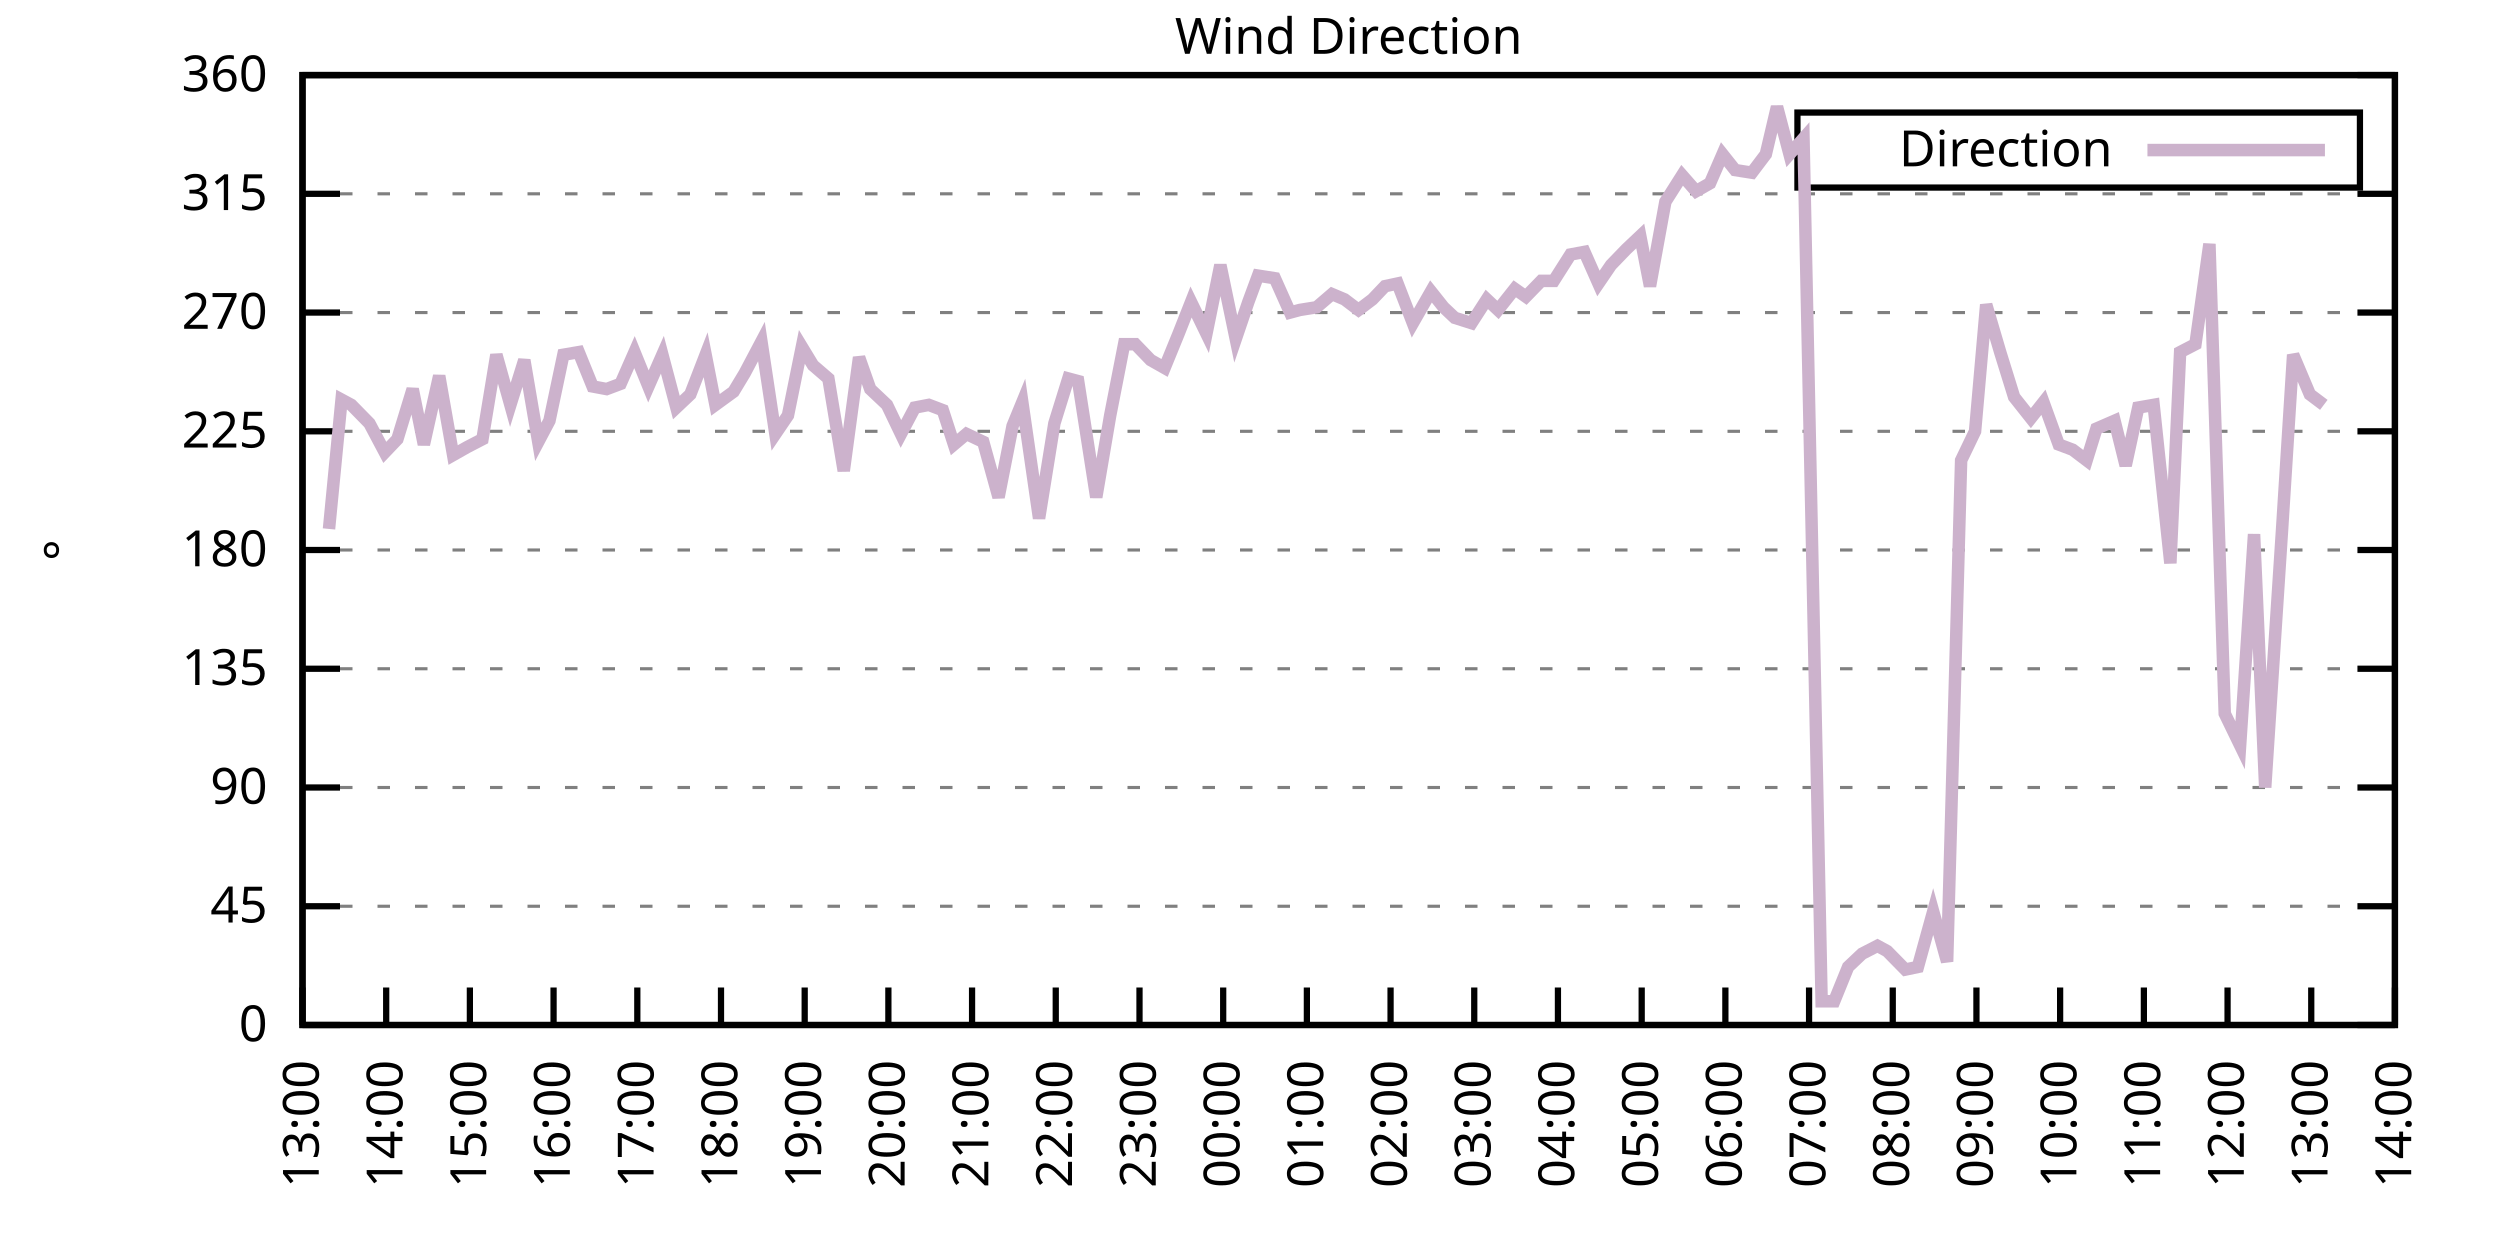
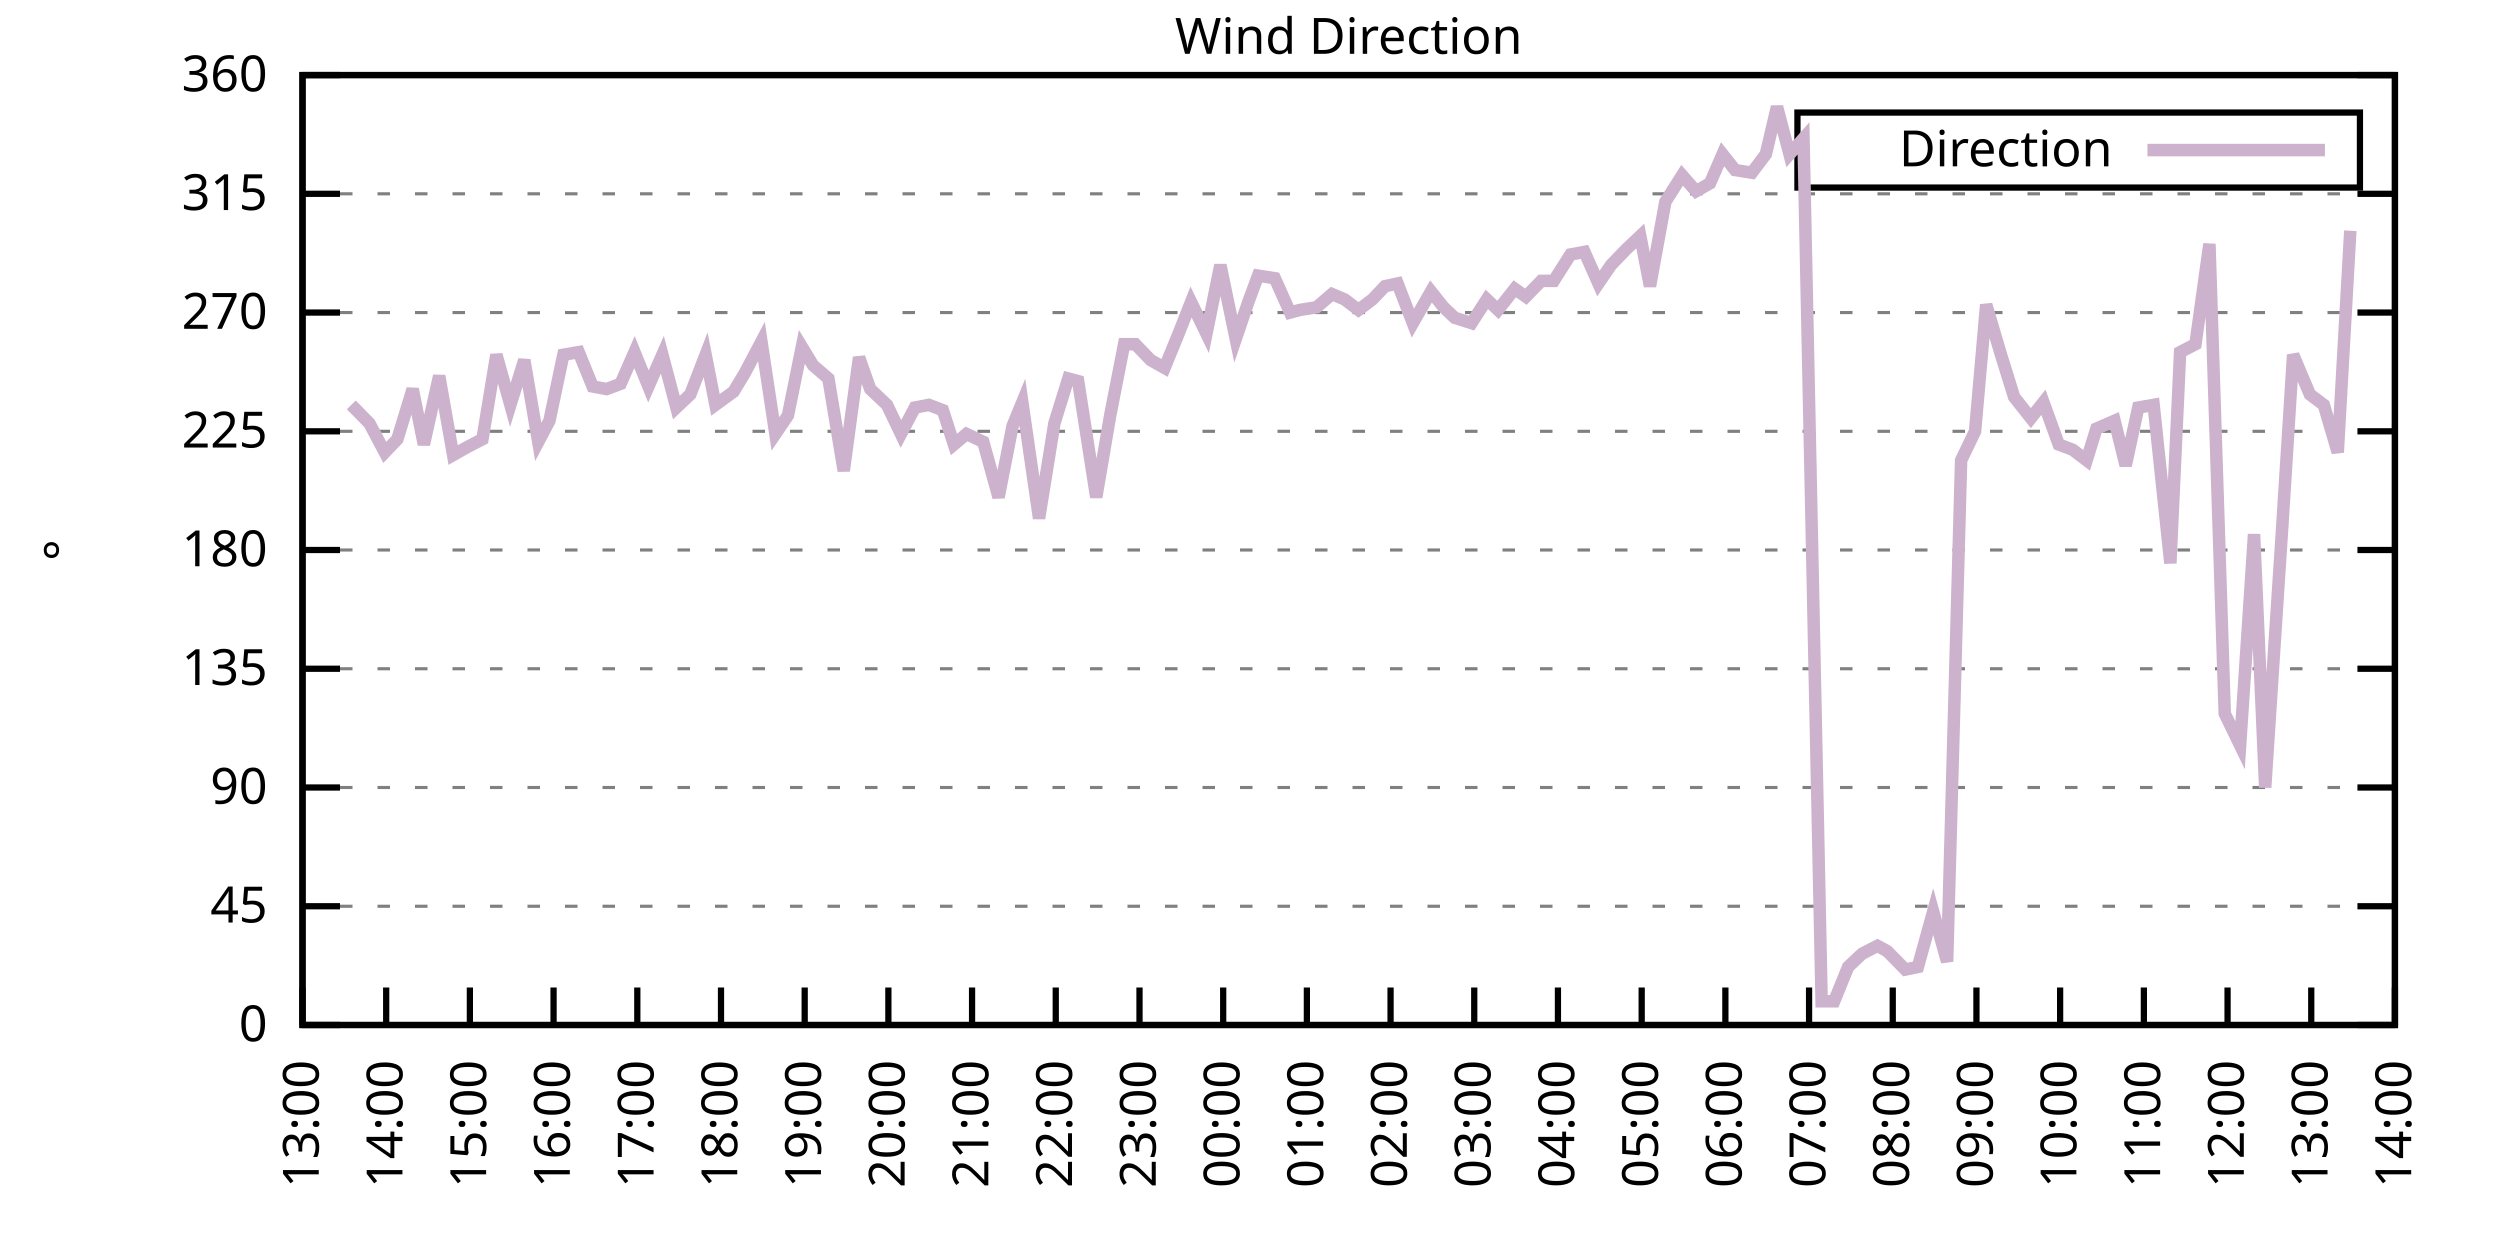
<svg xmlns="http://www.w3.org/2000/svg" xmlns:xlink="http://www.w3.org/1999/xlink" width="400" height="200" viewBox="0 0 400 200">
  <g id="gnuplot_canvas">
    <rect x="0" y="0" width="400" height="200" fill="none" />
    <defs>
      <circle id="gpDot" r="0.5" stroke-width="0.5" stroke="currentColor" />
      <path id="gpPt0" stroke-width="0.333" stroke="currentColor" d="M-1,0 h2 M0,-1 v2" />
      <path id="gpPt1" stroke-width="0.333" stroke="currentColor" d="M-1,-1 L1,1 M1,-1 L-1,1" />
      <path id="gpPt2" stroke-width="0.333" stroke="currentColor" d="M-1,0 L1,0 M0,-1 L0,1 M-1,-1 L1,1 M-1,1 L1,-1" />
      <rect id="gpPt3" stroke-width="0.333" stroke="currentColor" x="-1" y="-1" width="2" height="2" />
      <rect id="gpPt4" stroke-width="0.333" stroke="currentColor" fill="currentColor" x="-1" y="-1" width="2" height="2" />
      <circle id="gpPt5" stroke-width="0.333" stroke="currentColor" cx="0" cy="0" r="1" />
      <use xlink:href="#gpPt5" id="gpPt6" fill="currentColor" stroke="none" />
      <path id="gpPt7" stroke-width="0.333" stroke="currentColor" d="M0,-1.33 L-1.33,0.67 L1.33,0.67 z" />
      <use xlink:href="#gpPt7" id="gpPt8" fill="currentColor" stroke="none" />
      <use xlink:href="#gpPt7" id="gpPt9" stroke="currentColor" transform="rotate(180)" />
      <use xlink:href="#gpPt9" id="gpPt10" fill="currentColor" stroke="none" />
      <use xlink:href="#gpPt3" id="gpPt11" stroke="currentColor" transform="rotate(45)" />
      <use xlink:href="#gpPt11" id="gpPt12" fill="currentColor" stroke="none" />
      <path id="gpPt13" stroke-width="0.333" stroke="currentColor" d="M0,1.330 L1.265,0.411 L0.782,-1.067 L-0.782,-1.076 L-1.265,0.411 z" />
      <use xlink:href="#gpPt13" id="gpPt14" fill="currentColor" stroke="none" />
      <filter id="textbox" filterUnits="objectBoundingBox" x="0" y="0" height="1" width="1">
        <feFlood flood-color="white" flood-opacity="1" result="bgnd" />
        <feComposite in="SourceGraphic" in2="bgnd" operator="atop" />
      </filter>
      <filter id="greybox" filterUnits="objectBoundingBox" x="0" y="0" height="1" width="1">
        <feFlood flood-color="lightgrey" flood-opacity="1" result="grey" />
        <feComposite in="SourceGraphic" in2="grey" operator="atop" />
      </filter>
    </defs>
    <g fill="none" color="white" stroke="currentColor" stroke-width="1.00" stroke-linecap="butt" stroke-linejoin="miter">
</g>
    <g fill="none" color="black" stroke="currentColor" stroke-width="1.00" stroke-linecap="butt" stroke-linejoin="miter">
      <g stroke="none" shape-rendering="crispEdges">
        <polygon fill="rgb(255, 255, 255)" points="48.40,164.00 383.18,164.00 383.18,12.02 48.40,12.02 " />
      </g>
    </g>
    <g fill="none" color="black" stroke="currentColor" stroke-width="1.00" stroke-linecap="butt" stroke-linejoin="miter">
</g>
    <g fill="none" color="black" stroke="black" stroke-width="0.50" stroke-linecap="butt" stroke-linejoin="miter">
</g>
    <g fill="none" color="gray" stroke="currentColor" stroke-width="0.50" stroke-linecap="butt" stroke-linejoin="miter">
      <path stroke="gray" stroke-dasharray="2,4" class="gridline" d="M48.40,164.00 L383.19,164.00  " />
    </g>
    <g fill="none" color="gray" stroke="gray" stroke-width="1.00" stroke-linecap="butt" stroke-linejoin="miter">
</g>
    <g fill="none" color="black" stroke="currentColor" stroke-width="1.00" stroke-linecap="butt" stroke-linejoin="miter">
      <path stroke="black" d="M48.40,164.00 L54.40,164.00 M383.19,164.00 L377.19,164.00  " />
      <g transform="translate(42.80,166.60)" stroke="none" fill="black" font-family="Sans" font-size="8.00" text-anchor="end">
        <text>
          <tspan font-family="Sans"> 0</tspan>
        </text>
      </g>
    </g>
    <g fill="none" color="black" stroke="currentColor" stroke-width="1.00" stroke-linecap="butt" stroke-linejoin="miter">
</g>
    <g fill="none" color="black" stroke="black" stroke-width="0.50" stroke-linecap="butt" stroke-linejoin="miter">
</g>
    <g fill="none" color="gray" stroke="currentColor" stroke-width="0.50" stroke-linecap="butt" stroke-linejoin="miter">
      <path stroke="gray" stroke-dasharray="2,4" class="gridline" d="M48.40,145.00 L383.19,145.00  " />
    </g>
    <g fill="none" color="gray" stroke="gray" stroke-width="1.00" stroke-linecap="butt" stroke-linejoin="miter">
</g>
    <g fill="none" color="black" stroke="currentColor" stroke-width="1.00" stroke-linecap="butt" stroke-linejoin="miter">
      <path stroke="black" d="M48.40,145.00 L54.40,145.00 M383.19,145.00 L377.19,145.00  " />
      <g transform="translate(42.80,147.60)" stroke="none" fill="black" font-family="Sans" font-size="8.00" text-anchor="end">
        <text>
          <tspan font-family="Sans"> 45</tspan>
        </text>
      </g>
    </g>
    <g fill="none" color="black" stroke="currentColor" stroke-width="1.00" stroke-linecap="butt" stroke-linejoin="miter">
</g>
    <g fill="none" color="black" stroke="black" stroke-width="0.50" stroke-linecap="butt" stroke-linejoin="miter">
</g>
    <g fill="none" color="gray" stroke="currentColor" stroke-width="0.50" stroke-linecap="butt" stroke-linejoin="miter">
      <path stroke="gray" stroke-dasharray="2,4" class="gridline" d="M48.40,126.00 L383.19,126.00  " />
    </g>
    <g fill="none" color="gray" stroke="gray" stroke-width="1.00" stroke-linecap="butt" stroke-linejoin="miter">
</g>
    <g fill="none" color="black" stroke="currentColor" stroke-width="1.00" stroke-linecap="butt" stroke-linejoin="miter">
      <path stroke="black" d="M48.40,126.00 L54.40,126.00 M383.19,126.00 L377.19,126.00  " />
      <g transform="translate(42.80,128.60)" stroke="none" fill="black" font-family="Sans" font-size="8.00" text-anchor="end">
        <text>
          <tspan font-family="Sans"> 90</tspan>
        </text>
      </g>
    </g>
    <g fill="none" color="black" stroke="currentColor" stroke-width="1.00" stroke-linecap="butt" stroke-linejoin="miter">
</g>
    <g fill="none" color="black" stroke="black" stroke-width="0.50" stroke-linecap="butt" stroke-linejoin="miter">
</g>
    <g fill="none" color="gray" stroke="currentColor" stroke-width="0.50" stroke-linecap="butt" stroke-linejoin="miter">
      <path stroke="gray" stroke-dasharray="2,4" class="gridline" d="M48.40,107.00 L383.19,107.00  " />
    </g>
    <g fill="none" color="gray" stroke="gray" stroke-width="1.00" stroke-linecap="butt" stroke-linejoin="miter">
</g>
    <g fill="none" color="black" stroke="currentColor" stroke-width="1.00" stroke-linecap="butt" stroke-linejoin="miter">
      <path stroke="black" d="M48.40,107.00 L54.40,107.00 M383.19,107.00 L377.19,107.00  " />
      <g transform="translate(42.80,109.60)" stroke="none" fill="black" font-family="Sans" font-size="8.00" text-anchor="end">
        <text>
          <tspan font-family="Sans"> 135</tspan>
        </text>
      </g>
    </g>
    <g fill="none" color="black" stroke="currentColor" stroke-width="1.00" stroke-linecap="butt" stroke-linejoin="miter">
</g>
    <g fill="none" color="black" stroke="black" stroke-width="0.50" stroke-linecap="butt" stroke-linejoin="miter">
</g>
    <g fill="none" color="gray" stroke="currentColor" stroke-width="0.50" stroke-linecap="butt" stroke-linejoin="miter">
      <path stroke="gray" stroke-dasharray="2,4" class="gridline" d="M48.40,88.00 L383.19,88.00  " />
    </g>
    <g fill="none" color="gray" stroke="gray" stroke-width="1.00" stroke-linecap="butt" stroke-linejoin="miter">
</g>
    <g fill="none" color="black" stroke="currentColor" stroke-width="1.00" stroke-linecap="butt" stroke-linejoin="miter">
      <path stroke="black" d="M48.40,88.00 L54.40,88.00 M383.19,88.00 L377.19,88.00  " />
      <g transform="translate(42.80,90.60)" stroke="none" fill="black" font-family="Sans" font-size="8.00" text-anchor="end">
        <text>
          <tspan font-family="Sans"> 180</tspan>
        </text>
      </g>
    </g>
    <g fill="none" color="black" stroke="currentColor" stroke-width="1.00" stroke-linecap="butt" stroke-linejoin="miter">
</g>
    <g fill="none" color="black" stroke="black" stroke-width="0.50" stroke-linecap="butt" stroke-linejoin="miter">
</g>
    <g fill="none" color="gray" stroke="currentColor" stroke-width="0.50" stroke-linecap="butt" stroke-linejoin="miter">
      <path stroke="gray" stroke-dasharray="2,4" class="gridline" d="M48.40,69.01 L383.19,69.01  " />
    </g>
    <g fill="none" color="gray" stroke="gray" stroke-width="1.00" stroke-linecap="butt" stroke-linejoin="miter">
</g>
    <g fill="none" color="black" stroke="currentColor" stroke-width="1.00" stroke-linecap="butt" stroke-linejoin="miter">
      <path stroke="black" d="M48.40,69.01 L54.40,69.01 M383.19,69.01 L377.19,69.01  " />
      <g transform="translate(42.80,71.61)" stroke="none" fill="black" font-family="Sans" font-size="8.00" text-anchor="end">
        <text>
          <tspan font-family="Sans"> 225</tspan>
        </text>
      </g>
    </g>
    <g fill="none" color="black" stroke="currentColor" stroke-width="1.00" stroke-linecap="butt" stroke-linejoin="miter">
</g>
    <g fill="none" color="black" stroke="black" stroke-width="0.50" stroke-linecap="butt" stroke-linejoin="miter">
</g>
    <g fill="none" color="gray" stroke="currentColor" stroke-width="0.50" stroke-linecap="butt" stroke-linejoin="miter">
      <path stroke="gray" stroke-dasharray="2,4" class="gridline" d="M48.40,50.01 L383.19,50.01  " />
    </g>
    <g fill="none" color="gray" stroke="gray" stroke-width="1.00" stroke-linecap="butt" stroke-linejoin="miter">
</g>
    <g fill="none" color="black" stroke="currentColor" stroke-width="1.00" stroke-linecap="butt" stroke-linejoin="miter">
      <path stroke="black" d="M48.40,50.01 L54.40,50.01 M383.19,50.01 L377.19,50.01  " />
      <g transform="translate(42.80,52.61)" stroke="none" fill="black" font-family="Sans" font-size="8.00" text-anchor="end">
        <text>
          <tspan font-family="Sans"> 270</tspan>
        </text>
      </g>
    </g>
    <g fill="none" color="black" stroke="currentColor" stroke-width="1.00" stroke-linecap="butt" stroke-linejoin="miter">
</g>
    <g fill="none" color="black" stroke="black" stroke-width="0.50" stroke-linecap="butt" stroke-linejoin="miter">
</g>
    <g fill="none" color="gray" stroke="currentColor" stroke-width="0.50" stroke-linecap="butt" stroke-linejoin="miter">
      <path stroke="gray" stroke-dasharray="2,4" class="gridline" d="M48.40,31.01 L383.19,31.01  " />
    </g>
    <g fill="none" color="gray" stroke="gray" stroke-width="1.00" stroke-linecap="butt" stroke-linejoin="miter">
</g>
    <g fill="none" color="black" stroke="currentColor" stroke-width="1.00" stroke-linecap="butt" stroke-linejoin="miter">
      <path stroke="black" d="M48.40,31.01 L54.40,31.01 M383.19,31.01 L377.19,31.01  " />
      <g transform="translate(42.80,33.61)" stroke="none" fill="black" font-family="Sans" font-size="8.00" text-anchor="end">
        <text>
          <tspan font-family="Sans"> 315</tspan>
        </text>
      </g>
    </g>
    <g fill="none" color="black" stroke="currentColor" stroke-width="1.00" stroke-linecap="butt" stroke-linejoin="miter">
</g>
    <g fill="none" color="black" stroke="black" stroke-width="0.50" stroke-linecap="butt" stroke-linejoin="miter">
</g>
    <g fill="none" color="gray" stroke="currentColor" stroke-width="0.50" stroke-linecap="butt" stroke-linejoin="miter">
      <path stroke="gray" stroke-dasharray="2,4" class="gridline" d="M48.40,12.01 L383.19,12.01  " />
    </g>
    <g fill="none" color="gray" stroke="gray" stroke-width="1.00" stroke-linecap="butt" stroke-linejoin="miter">
</g>
    <g fill="none" color="black" stroke="currentColor" stroke-width="1.00" stroke-linecap="butt" stroke-linejoin="miter">
      <path stroke="black" d="M48.40,12.01 L54.40,12.01 M383.19,12.01 L377.19,12.01  " />
      <g transform="translate(42.80,14.61)" stroke="none" fill="black" font-family="Sans" font-size="8.00" text-anchor="end">
        <text>
          <tspan font-family="Sans"> 360</tspan>
        </text>
      </g>
    </g>
    <g fill="none" color="black" stroke="currentColor" stroke-width="1.00" stroke-linecap="butt" stroke-linejoin="miter">
      <path stroke="black" d="M48.40,164.00 L48.40,158.00  " />
      <g transform="translate(51.00,169.60) rotate(270.00)" stroke="none" fill="black" font-family="Sans" font-size="8.00" text-anchor="end">
        <text>
          <tspan font-family="Sans">13:00</tspan>
        </text>
      </g>
    </g>
    <g fill="none" color="black" stroke="currentColor" stroke-width="1.00" stroke-linecap="butt" stroke-linejoin="miter">
      <path stroke="black" d="M61.79,164.00 L61.79,158.00  " />
      <g transform="translate(64.39,169.60) rotate(270.00)" stroke="none" fill="black" font-family="Sans" font-size="8.00" text-anchor="end">
        <text>
          <tspan font-family="Sans">14:00</tspan>
        </text>
      </g>
    </g>
    <g fill="none" color="black" stroke="currentColor" stroke-width="1.00" stroke-linecap="butt" stroke-linejoin="miter">
      <path stroke="black" d="M75.18,164.00 L75.18,158.00  " />
      <g transform="translate(77.78,169.60) rotate(270.00)" stroke="none" fill="black" font-family="Sans" font-size="8.00" text-anchor="end">
        <text>
          <tspan font-family="Sans">15:00</tspan>
        </text>
      </g>
    </g>
    <g fill="none" color="black" stroke="currentColor" stroke-width="1.00" stroke-linecap="butt" stroke-linejoin="miter">
      <path stroke="black" d="M88.57,164.00 L88.57,158.00  " />
      <g transform="translate(91.17,169.60) rotate(270.00)" stroke="none" fill="black" font-family="Sans" font-size="8.00" text-anchor="end">
        <text>
          <tspan font-family="Sans">16:00</tspan>
        </text>
      </g>
    </g>
    <g fill="none" color="black" stroke="currentColor" stroke-width="1.00" stroke-linecap="butt" stroke-linejoin="miter">
      <path stroke="black" d="M101.97,164.00 L101.97,158.00  " />
      <g transform="translate(104.57,169.60) rotate(270.00)" stroke="none" fill="black" font-family="Sans" font-size="8.00" text-anchor="end">
        <text>
          <tspan font-family="Sans">17:00</tspan>
        </text>
      </g>
    </g>
    <g fill="none" color="black" stroke="currentColor" stroke-width="1.00" stroke-linecap="butt" stroke-linejoin="miter">
      <path stroke="black" d="M115.36,164.00 L115.36,158.00  " />
      <g transform="translate(117.96,169.60) rotate(270.00)" stroke="none" fill="black" font-family="Sans" font-size="8.00" text-anchor="end">
        <text>
          <tspan font-family="Sans">18:00</tspan>
        </text>
      </g>
    </g>
    <g fill="none" color="black" stroke="currentColor" stroke-width="1.00" stroke-linecap="butt" stroke-linejoin="miter">
      <path stroke="black" d="M128.75,164.00 L128.75,158.00  " />
      <g transform="translate(131.35,169.60) rotate(270.00)" stroke="none" fill="black" font-family="Sans" font-size="8.00" text-anchor="end">
        <text>
          <tspan font-family="Sans">19:00</tspan>
        </text>
      </g>
    </g>
    <g fill="none" color="black" stroke="currentColor" stroke-width="1.00" stroke-linecap="butt" stroke-linejoin="miter">
      <path stroke="black" d="M142.14,164.00 L142.14,158.00  " />
      <g transform="translate(144.74,169.60) rotate(270.00)" stroke="none" fill="black" font-family="Sans" font-size="8.00" text-anchor="end">
        <text>
          <tspan font-family="Sans">20:00</tspan>
        </text>
      </g>
    </g>
    <g fill="none" color="black" stroke="currentColor" stroke-width="1.00" stroke-linecap="butt" stroke-linejoin="miter">
      <path stroke="black" d="M155.53,164.00 L155.53,158.00  " />
      <g transform="translate(158.13,169.60) rotate(270.00)" stroke="none" fill="black" font-family="Sans" font-size="8.00" text-anchor="end">
        <text>
          <tspan font-family="Sans">21:00</tspan>
        </text>
      </g>
    </g>
    <g fill="none" color="black" stroke="currentColor" stroke-width="1.00" stroke-linecap="butt" stroke-linejoin="miter">
      <path stroke="black" d="M168.92,164.00 L168.92,158.00  " />
      <g transform="translate(171.52,169.60) rotate(270.00)" stroke="none" fill="black" font-family="Sans" font-size="8.00" text-anchor="end">
        <text>
          <tspan font-family="Sans">22:00</tspan>
        </text>
      </g>
    </g>
    <g fill="none" color="black" stroke="currentColor" stroke-width="1.00" stroke-linecap="butt" stroke-linejoin="miter">
      <path stroke="black" d="M182.32,164.00 L182.32,158.00  " />
      <g transform="translate(184.92,169.60) rotate(270.00)" stroke="none" fill="black" font-family="Sans" font-size="8.00" text-anchor="end">
        <text>
          <tspan font-family="Sans">23:00</tspan>
        </text>
      </g>
    </g>
    <g fill="none" color="black" stroke="currentColor" stroke-width="1.00" stroke-linecap="butt" stroke-linejoin="miter">
      <path stroke="black" d="M195.71,164.00 L195.71,158.00  " />
      <g transform="translate(198.31,169.60) rotate(270.00)" stroke="none" fill="black" font-family="Sans" font-size="8.00" text-anchor="end">
        <text>
          <tspan font-family="Sans">00:00</tspan>
        </text>
      </g>
    </g>
    <g fill="none" color="black" stroke="currentColor" stroke-width="1.00" stroke-linecap="butt" stroke-linejoin="miter">
      <path stroke="black" d="M209.10,164.00 L209.10,158.00  " />
      <g transform="translate(211.70,169.60) rotate(270.00)" stroke="none" fill="black" font-family="Sans" font-size="8.00" text-anchor="end">
        <text>
          <tspan font-family="Sans">01:00</tspan>
        </text>
      </g>
    </g>
    <g fill="none" color="black" stroke="currentColor" stroke-width="1.00" stroke-linecap="butt" stroke-linejoin="miter">
      <path stroke="black" d="M222.49,164.00 L222.49,158.00  " />
      <g transform="translate(225.09,169.60) rotate(270.00)" stroke="none" fill="black" font-family="Sans" font-size="8.00" text-anchor="end">
        <text>
          <tspan font-family="Sans">02:00</tspan>
        </text>
      </g>
    </g>
    <g fill="none" color="black" stroke="currentColor" stroke-width="1.00" stroke-linecap="butt" stroke-linejoin="miter">
      <path stroke="black" d="M235.88,164.00 L235.88,158.00  " />
      <g transform="translate(238.48,169.60) rotate(270.00)" stroke="none" fill="black" font-family="Sans" font-size="8.00" text-anchor="end">
        <text>
          <tspan font-family="Sans">03:00</tspan>
        </text>
      </g>
    </g>
    <g fill="none" color="black" stroke="currentColor" stroke-width="1.00" stroke-linecap="butt" stroke-linejoin="miter">
      <path stroke="black" d="M249.27,164.00 L249.27,158.00  " />
      <g transform="translate(251.87,169.60) rotate(270.00)" stroke="none" fill="black" font-family="Sans" font-size="8.00" text-anchor="end">
        <text>
          <tspan font-family="Sans">04:00</tspan>
        </text>
      </g>
    </g>
    <g fill="none" color="black" stroke="currentColor" stroke-width="1.00" stroke-linecap="butt" stroke-linejoin="miter">
      <path stroke="black" d="M262.67,164.00 L262.67,158.00  " />
      <g transform="translate(265.27,169.60) rotate(270.00)" stroke="none" fill="black" font-family="Sans" font-size="8.00" text-anchor="end">
        <text>
          <tspan font-family="Sans">05:00</tspan>
        </text>
      </g>
    </g>
    <g fill="none" color="black" stroke="currentColor" stroke-width="1.00" stroke-linecap="butt" stroke-linejoin="miter">
      <path stroke="black" d="M276.06,164.00 L276.06,158.00  " />
      <g transform="translate(278.66,169.60) rotate(270.00)" stroke="none" fill="black" font-family="Sans" font-size="8.00" text-anchor="end">
        <text>
          <tspan font-family="Sans">06:00</tspan>
        </text>
      </g>
    </g>
    <g fill="none" color="black" stroke="currentColor" stroke-width="1.00" stroke-linecap="butt" stroke-linejoin="miter">
      <path stroke="black" d="M289.45,164.00 L289.45,158.00  " />
      <g transform="translate(292.05,169.60) rotate(270.00)" stroke="none" fill="black" font-family="Sans" font-size="8.00" text-anchor="end">
        <text>
          <tspan font-family="Sans">07:00</tspan>
        </text>
      </g>
    </g>
    <g fill="none" color="black" stroke="currentColor" stroke-width="1.00" stroke-linecap="butt" stroke-linejoin="miter">
      <path stroke="black" d="M302.84,164.00 L302.84,158.00  " />
      <g transform="translate(305.44,169.60) rotate(270.00)" stroke="none" fill="black" font-family="Sans" font-size="8.00" text-anchor="end">
        <text>
          <tspan font-family="Sans">08:00</tspan>
        </text>
      </g>
    </g>
    <g fill="none" color="black" stroke="currentColor" stroke-width="1.00" stroke-linecap="butt" stroke-linejoin="miter">
      <path stroke="black" d="M316.23,164.00 L316.23,158.00  " />
      <g transform="translate(318.83,169.60) rotate(270.00)" stroke="none" fill="black" font-family="Sans" font-size="8.00" text-anchor="end">
        <text>
          <tspan font-family="Sans">09:00</tspan>
        </text>
      </g>
    </g>
    <g fill="none" color="black" stroke="currentColor" stroke-width="1.00" stroke-linecap="butt" stroke-linejoin="miter">
      <path stroke="black" d="M329.62,164.00 L329.62,158.00  " />
      <g transform="translate(332.22,169.60) rotate(270.00)" stroke="none" fill="black" font-family="Sans" font-size="8.00" text-anchor="end">
        <text>
          <tspan font-family="Sans">10:00</tspan>
        </text>
      </g>
    </g>
    <g fill="none" color="black" stroke="currentColor" stroke-width="1.00" stroke-linecap="butt" stroke-linejoin="miter">
      <path stroke="black" d="M343.02,164.00 L343.02,158.00  " />
      <g transform="translate(345.62,169.60) rotate(270.00)" stroke="none" fill="black" font-family="Sans" font-size="8.00" text-anchor="end">
        <text>
          <tspan font-family="Sans">11:00</tspan>
        </text>
      </g>
    </g>
    <g fill="none" color="black" stroke="currentColor" stroke-width="1.00" stroke-linecap="butt" stroke-linejoin="miter">
      <path stroke="black" d="M356.41,164.00 L356.41,158.00  " />
      <g transform="translate(359.01,169.60) rotate(270.00)" stroke="none" fill="black" font-family="Sans" font-size="8.00" text-anchor="end">
        <text>
          <tspan font-family="Sans">12:00</tspan>
        </text>
      </g>
    </g>
    <g fill="none" color="black" stroke="currentColor" stroke-width="1.00" stroke-linecap="butt" stroke-linejoin="miter">
      <path stroke="black" d="M369.80,164.00 L369.80,158.00  " />
      <g transform="translate(372.40,169.60) rotate(270.00)" stroke="none" fill="black" font-family="Sans" font-size="8.00" text-anchor="end">
        <text>
          <tspan font-family="Sans">13:00</tspan>
        </text>
      </g>
    </g>
    <g fill="none" color="black" stroke="currentColor" stroke-width="1.00" stroke-linecap="butt" stroke-linejoin="miter">
      <path stroke="black" d="M383.19,164.00 L383.19,158.00  " />
      <g transform="translate(385.79,169.60) rotate(270.00)" stroke="none" fill="black" font-family="Sans" font-size="8.00" text-anchor="end">
        <text>
          <tspan font-family="Sans">14:00</tspan>
        </text>
      </g>
    </g>
    <g fill="none" color="black" stroke="currentColor" stroke-width="1.00" stroke-linecap="butt" stroke-linejoin="miter">
</g>
    <g fill="none" color="black" stroke="currentColor" stroke-width="1.00" stroke-linecap="butt" stroke-linejoin="miter">
      <path stroke="black" d="M48.40,12.01 L48.40,164.00 L383.19,164.00 L383.19,12.01 L48.40,12.01 Z  " />
    </g>
    <g fill="none" color="black" stroke="currentColor" stroke-width="1.00" stroke-linecap="butt" stroke-linejoin="miter">
</g>
    <g fill="none" color="black" stroke="currentColor" stroke-width="1.00" stroke-linecap="butt" stroke-linejoin="miter">
      <path stroke="black" d="M287.59,30.01 L287.59,18.01 L377.59,18.01 L377.59,30.01 L287.59,30.01 Z  " />
    </g>
    <g id="Wind_direction_plot_1">
      <g fill="none" color="white" stroke="black" stroke-width="2.00" stroke-linecap="butt" stroke-linejoin="miter">
</g>
      <g fill="none" color="black" stroke="currentColor" stroke-width="2.00" stroke-linecap="butt" stroke-linejoin="miter">
        <g transform="translate(337.99,26.61)" stroke="none" fill="black" font-family="Sans" font-size="8.00" text-anchor="end">
          <text>
            <tspan font-family="Sans">Direction</tspan>
          </text>
        </g>
      </g>
      <g fill="none" color="black" stroke="currentColor" stroke-width="2.00" stroke-linecap="butt" stroke-linejoin="miter">
-         <path stroke="rgb(204, 178, 204)" d="M343.59,24.01 L371.99,24.01 M52.64,84.63 L54.65,63.94 L56.21,64.78 L59.11,67.74 L61.57,72.38 L63.58,70.27   L66.03,62.25 L67.82,71.12 L70.27,60.14 L72.50,72.81 L74.74,71.54 L77.19,70.27 L79.42,56.76 L81.66,64.78   L83.89,57.61 L86.12,70.70 L87.91,67.32 L90.14,56.76 L92.59,56.34 L94.82,61.83 L97.06,62.25 L99.29,61.41   L101.52,56.34 L103.75,61.83 L105.98,56.76 L108.22,65.21 L110.45,63.10 L112.90,56.76 L114.47,64.78 L117.37,62.67   L119.15,59.72 L121.83,54.65 L124.06,69.43 L126.07,66.47 L128.30,55.50 L130.09,58.45 L132.54,60.56 L135.00,75.34   L137.45,57.18 L139.24,62.25 L141.92,64.78 L144.15,69.43 L146.38,65.21 L148.61,64.78 L150.85,65.63 L152.63,71.12   L154.64,69.43 L157.32,70.70 L159.77,79.56 L162.01,68.16 L163.57,64.36 L166.25,82.94 L168.70,67.74 L170.93,60.56   L172.50,60.98 L175.40,79.56 L177.63,66.47 L179.86,55.07 L181.65,55.07 L184.10,57.61 L186.33,58.87 L188.57,53.39   L190.57,48.32 L193.03,53.39 L195.26,42.41 L197.72,54.23 L199.73,48.32 L201.29,44.10 L203.97,44.52 L206.42,50.01   L207.98,49.59 L210.66,49.16 L213.12,47.05 L215.13,47.90 L217.36,49.59 L219.59,47.90 L221.60,45.79 L223.61,45.36   L226.06,51.70 L228.96,46.63 L230.97,49.16 L232.76,50.85 L235.44,51.70 L237.89,47.90 L239.68,49.59 L242.36,46.21   L244.14,47.47 L246.60,44.94 L248.60,44.94 L251.28,40.72 L253.51,40.30 L255.75,45.36 L257.76,42.41 L260.21,39.87   L262.44,37.76 L264.00,45.79 L266.46,32.28 L269.14,28.05 L271.37,30.59 L273.60,29.32 L275.61,24.68 L277.62,27.21   L280.30,27.63 L282.53,24.68 L284.32,17.08 L286.32,24.68 L288.56,22.14 L291.46,160.20 L293.47,160.20 L295.70,154.71   L297.93,152.60 L300.39,151.33 L301.95,152.18 L304.85,155.13 L306.86,154.71 L309.31,145.85 L311.54,153.87 L313.78,73.65   L316.01,69.01 L317.79,48.74 L320.03,56.34 L322.26,63.52 L324.94,66.90 L326.95,64.36 L329.40,71.12 L331.63,71.96   L333.86,73.65 L335.43,68.58 L338.33,67.32 L340.11,74.49 L342.12,65.21 L344.58,64.78 L347.26,90.12 L348.82,56.34   L351.27,55.07 L353.51,39.03 L355.96,114.18 L358.42,119.25 L360.65,85.47 L362.43,126.00 L365.11,85.05 L366.90,56.76   L369.58,63.10 L371.81,64.78  " />
+         <path stroke="rgb(204, 178, 204)" d="M343.59,24.01 L371.99,24.01 M56.21,64.78 L59.11,67.74 L61.57,72.38 L63.58,70.27 L66.03,62.25 L67.82,71.12   L70.27,60.14 L72.50,72.81 L74.74,71.54 L77.19,70.27 L79.42,56.76 L81.66,64.78 L83.89,57.61 L86.12,70.70   L87.91,67.32 L90.14,56.76 L92.59,56.34 L94.82,61.83 L97.06,62.25 L99.29,61.41 L101.52,56.34 L103.75,61.83   L105.98,56.76 L108.22,65.21 L110.45,63.10 L112.90,56.76 L114.47,64.78 L117.37,62.67 L119.15,59.72 L121.83,54.65   L124.06,69.43 L126.07,66.47 L128.30,55.50 L130.09,58.45 L132.54,60.56 L135.00,75.34 L137.45,57.18 L139.24,62.25   L141.92,64.78 L144.15,69.43 L146.38,65.21 L148.61,64.78 L150.85,65.63 L152.63,71.12 L154.64,69.43 L157.32,70.70   L159.77,79.56 L162.01,68.16 L163.57,64.36 L166.25,82.94 L168.70,67.74 L170.93,60.56 L172.50,60.98 L175.40,79.56   L177.63,66.47 L179.86,55.07 L181.65,55.07 L184.10,57.61 L186.33,58.87 L188.57,53.39 L190.57,48.32 L193.03,53.39   L195.26,42.41 L197.72,54.23 L199.73,48.32 L201.29,44.10 L203.97,44.52 L206.42,50.01 L207.98,49.59 L210.66,49.16   L213.12,47.05 L215.13,47.90 L217.36,49.59 L219.59,47.90 L221.60,45.79 L223.61,45.36 L226.06,51.70 L228.96,46.63   L230.97,49.16 L232.76,50.85 L235.44,51.70 L237.89,47.90 L239.68,49.59 L242.36,46.21 L244.14,47.47 L246.60,44.94   L248.60,44.94 L251.28,40.72 L253.51,40.30 L255.75,45.36 L257.76,42.41 L260.21,39.87 L262.44,37.76 L264.00,45.79   L266.46,32.28 L269.14,28.05 L271.37,30.59 L273.60,29.32 L275.61,24.68 L277.62,27.21 L280.30,27.63 L282.53,24.68   L284.32,17.08 L286.32,24.68 L288.56,22.14 L291.46,160.20 L293.47,160.20 L295.70,154.71 L297.93,152.60 L300.39,151.33   L301.95,152.18 L304.85,155.13 L306.86,154.71 L309.31,145.85 L311.54,153.87 L313.78,73.65 L316.01,69.01 L317.79,48.74   L320.03,56.34 L322.26,63.52 L324.94,66.90 L326.95,64.36 L329.40,71.12 L331.63,71.96 L333.86,73.65 L335.43,68.58   L338.33,67.32 L340.11,74.49 L342.12,65.21 L344.58,64.78 L347.26,90.12 L348.82,56.34 L351.27,55.07 L353.51,39.03   L355.96,114.18 L358.42,119.25 L360.65,85.47 L362.43,126.00 L365.11,85.05 L366.90,56.76 L369.58,63.10 L371.81,64.78   L374.04,72.38 L376.05,36.92  " />
      </g>
    </g>
    <g fill="none" color="black" stroke="currentColor" stroke-width="2.00" stroke-linecap="butt" stroke-linejoin="miter">
</g>
    <g fill="none" color="black" stroke="black" stroke-width="1.00" stroke-linecap="butt" stroke-linejoin="miter">
</g>
    <g fill="none" color="black" stroke="currentColor" stroke-width="1.00" stroke-linecap="butt" stroke-linejoin="miter">
      <path stroke="black" d="M48.40,12.01 L48.40,164.00 L383.19,164.00 L383.19,12.01 L48.40,12.01 Z  " />
      <g transform="translate(12.80,88.01) rotate(270.00)" stroke="none" fill="black" font-family="Sans" font-size="8.00" text-anchor="middle">
        <text>
          <tspan font-family="Sans">°</tspan>
        </text>
      </g>
    </g>
    <g fill="none" color="black" stroke="currentColor" stroke-width="1.00" stroke-linecap="butt" stroke-linejoin="miter">
</g>
    <g fill="none" color="black" stroke="currentColor" stroke-width="1.00" stroke-linecap="butt" stroke-linejoin="miter">
      <g transform="translate(215.79,8.61)" stroke="none" fill="black" font-family="Sans" font-size="8.00" text-anchor="middle">
        <text>
          <tspan font-family="Sans">Wind Direction</tspan>
        </text>
      </g>
    </g>
    <g fill="none" color="black" stroke="currentColor" stroke-width="1.00" stroke-linecap="butt" stroke-linejoin="miter">
</g>
  </g>
</svg>
